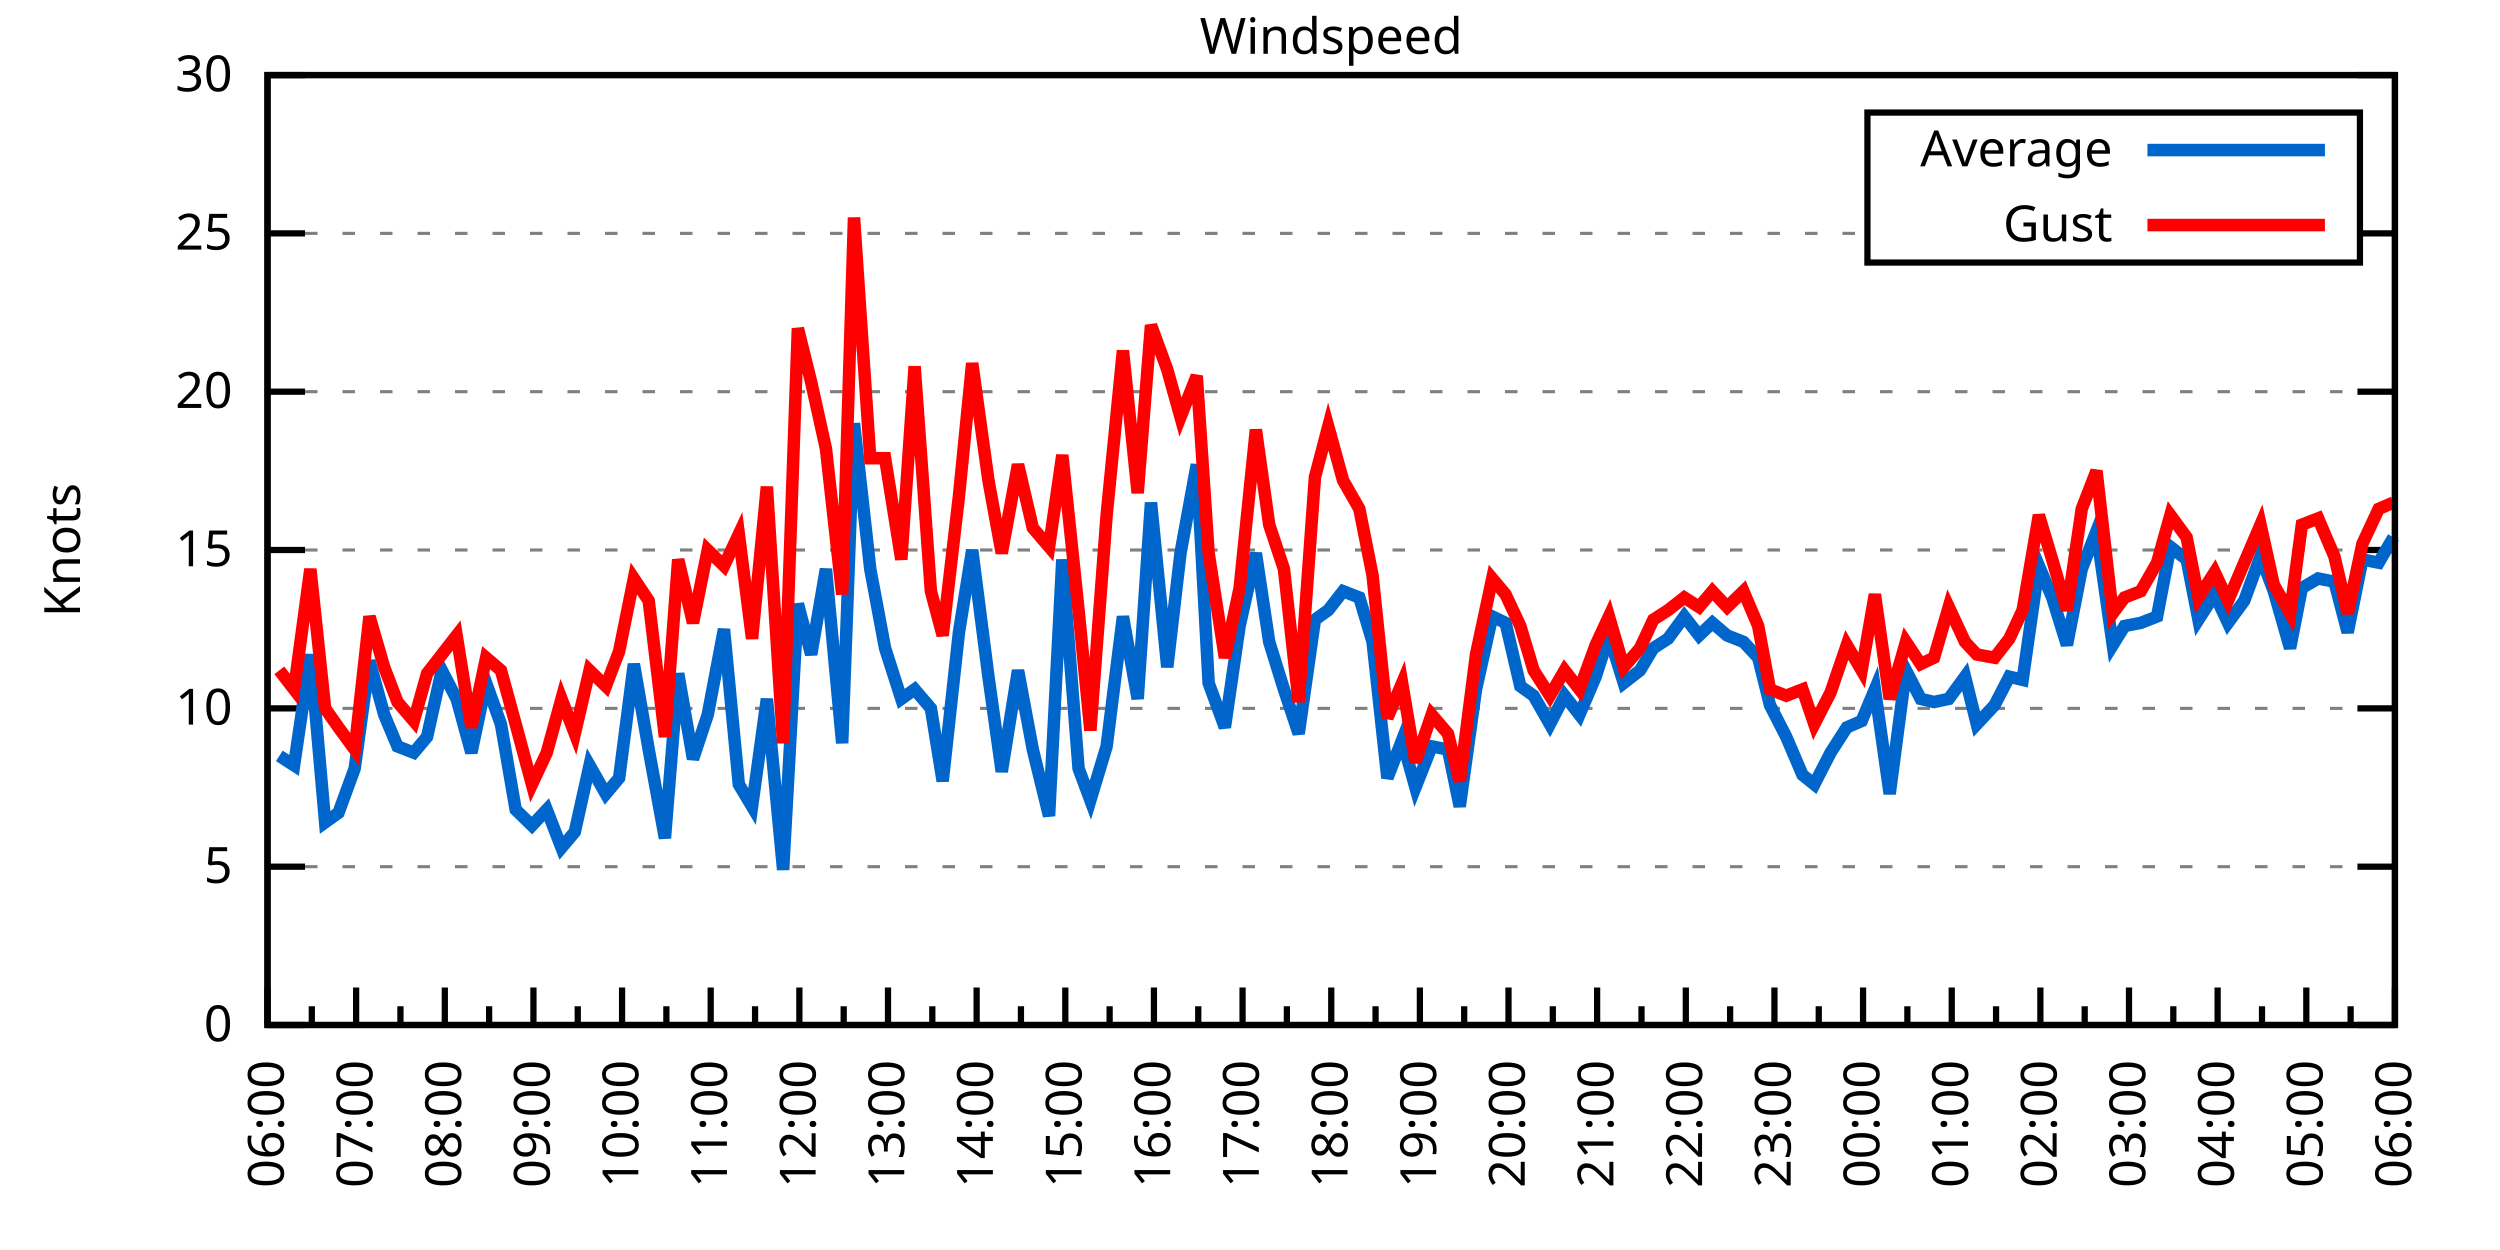
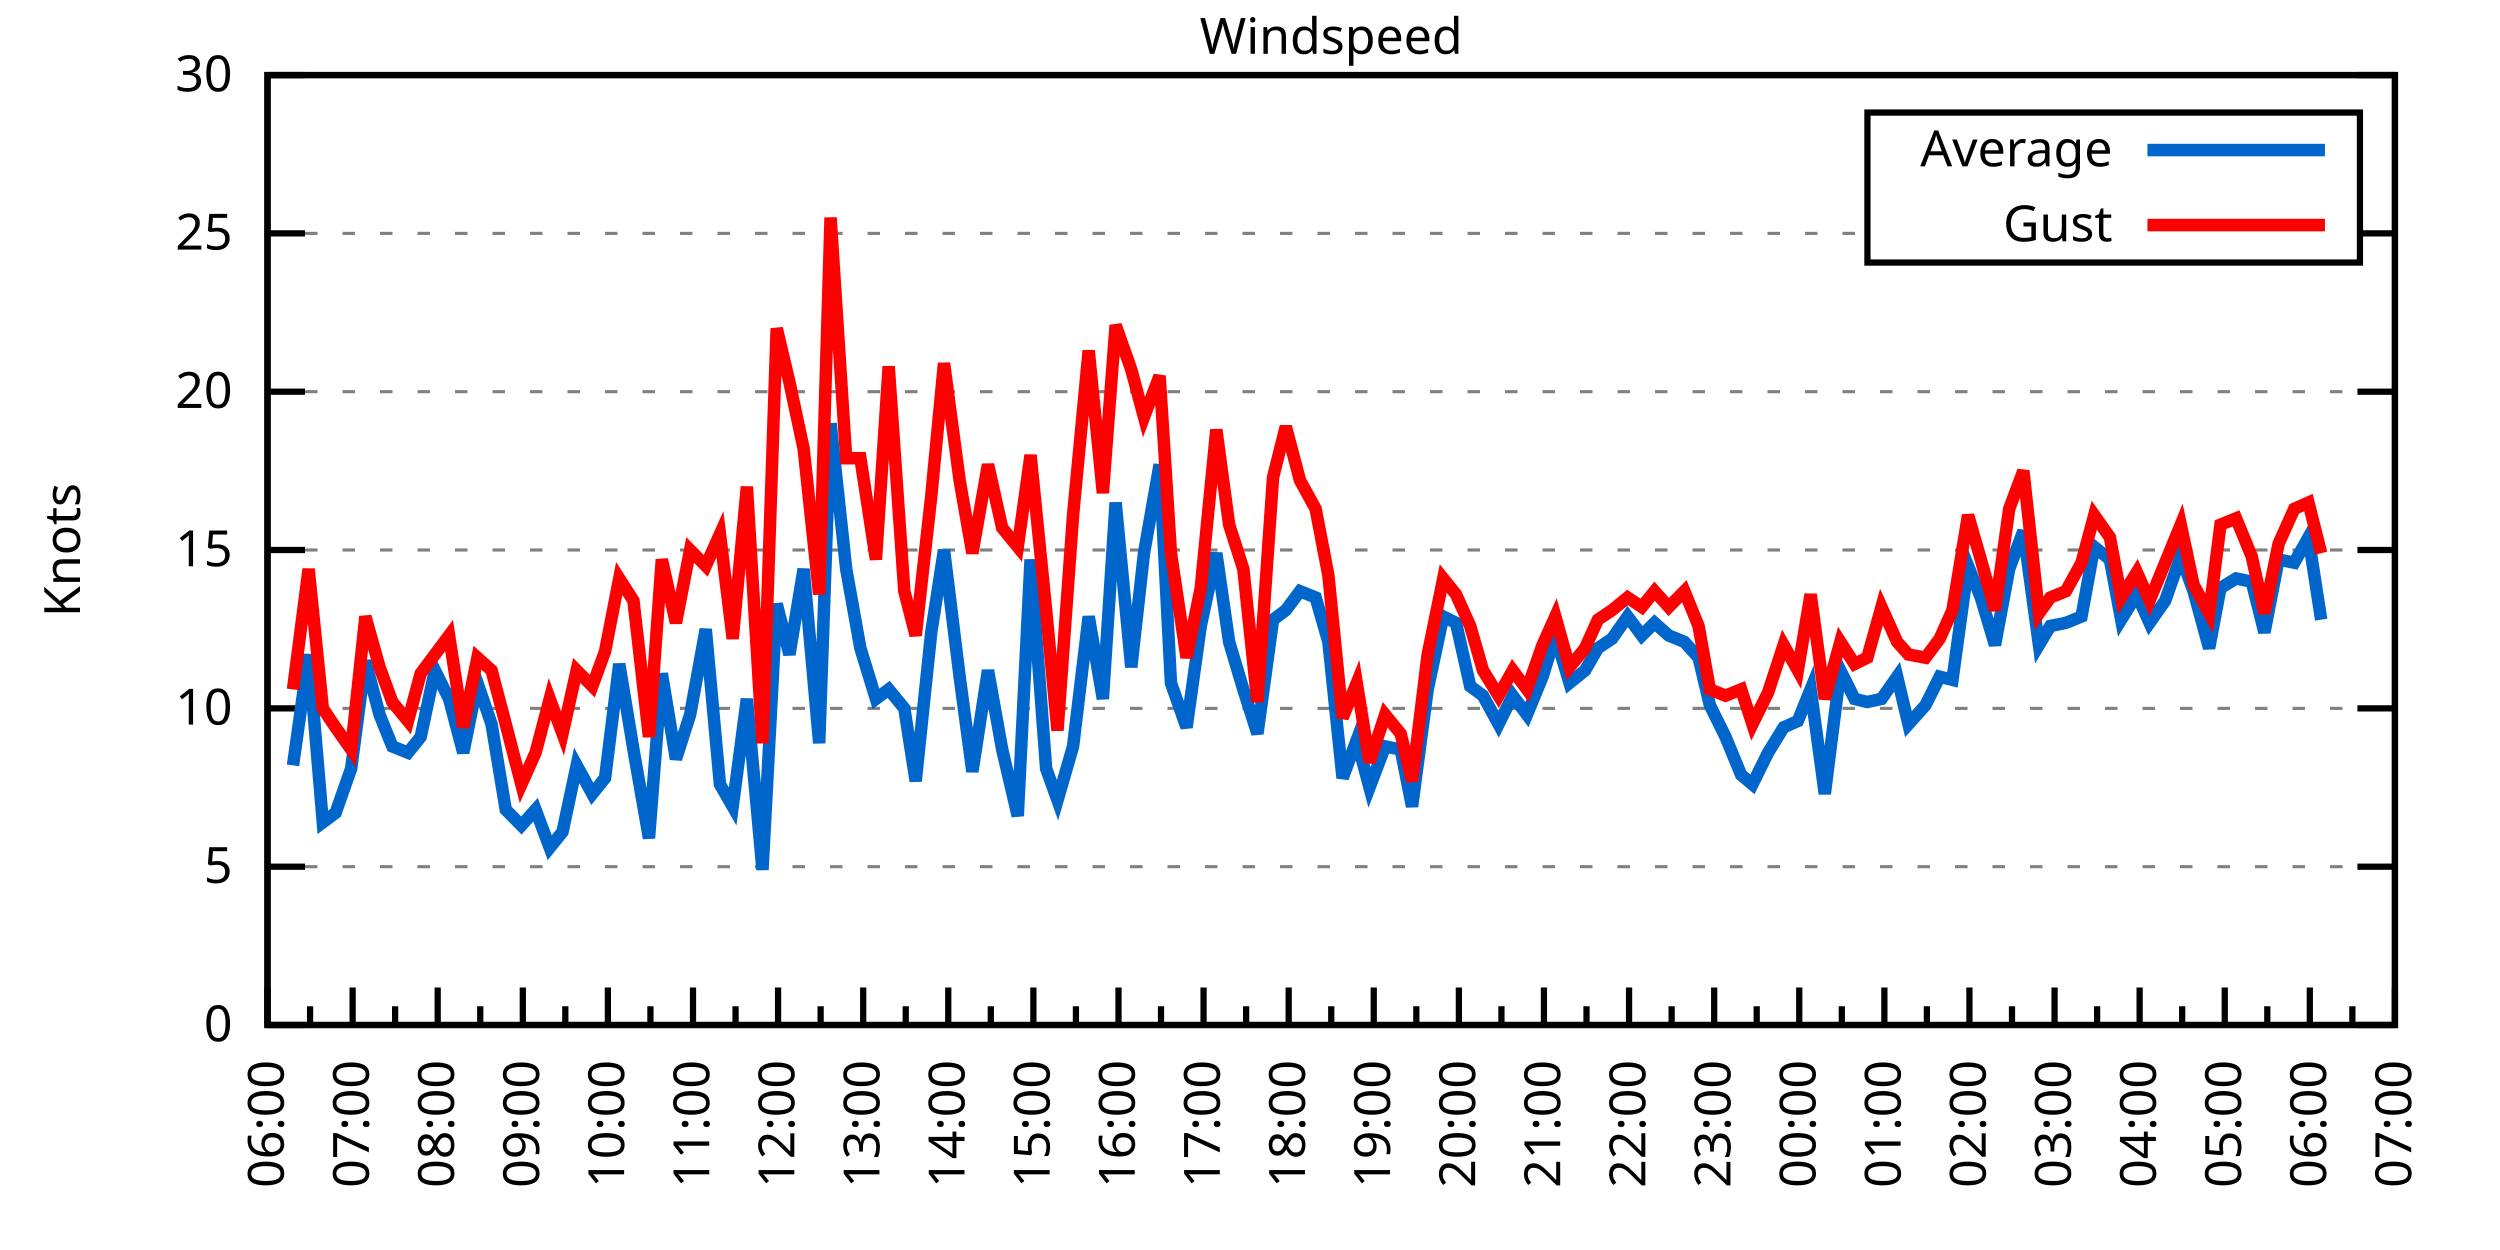
<svg xmlns="http://www.w3.org/2000/svg" xmlns:xlink="http://www.w3.org/1999/xlink" width="400" height="200" viewBox="0 0 400 200">
  <g id="gnuplot_canvas">
    <rect x="0" y="0" width="400" height="200" fill="none" />
    <defs>
      <circle id="gpDot" r="0.5" stroke-width="0.5" stroke="currentColor" />
      <path id="gpPt0" stroke-width="0.333" stroke="currentColor" d="M-1,0 h2 M0,-1 v2" />
      <path id="gpPt1" stroke-width="0.333" stroke="currentColor" d="M-1,-1 L1,1 M1,-1 L-1,1" />
      <path id="gpPt2" stroke-width="0.333" stroke="currentColor" d="M-1,0 L1,0 M0,-1 L0,1 M-1,-1 L1,1 M-1,1 L1,-1" />
      <rect id="gpPt3" stroke-width="0.333" stroke="currentColor" x="-1" y="-1" width="2" height="2" />
      <rect id="gpPt4" stroke-width="0.333" stroke="currentColor" fill="currentColor" x="-1" y="-1" width="2" height="2" />
      <circle id="gpPt5" stroke-width="0.333" stroke="currentColor" cx="0" cy="0" r="1" />
      <use xlink:href="#gpPt5" id="gpPt6" fill="currentColor" stroke="none" />
      <path id="gpPt7" stroke-width="0.333" stroke="currentColor" d="M0,-1.33 L-1.33,0.67 L1.33,0.67 z" />
      <use xlink:href="#gpPt7" id="gpPt8" fill="currentColor" stroke="none" />
      <use xlink:href="#gpPt7" id="gpPt9" stroke="currentColor" transform="rotate(180)" />
      <use xlink:href="#gpPt9" id="gpPt10" fill="currentColor" stroke="none" />
      <use xlink:href="#gpPt3" id="gpPt11" stroke="currentColor" transform="rotate(45)" />
      <use xlink:href="#gpPt11" id="gpPt12" fill="currentColor" stroke="none" />
      <path id="gpPt13" stroke-width="0.333" stroke="currentColor" d="M0,1.330 L1.265,0.411 L0.782,-1.067 L-0.782,-1.076 L-1.265,0.411 z" />
      <use xlink:href="#gpPt13" id="gpPt14" fill="currentColor" stroke="none" />
      <filter id="textbox" filterUnits="objectBoundingBox" x="0" y="0" height="1" width="1">
        <feFlood flood-color="white" flood-opacity="1" result="bgnd" />
        <feComposite in="SourceGraphic" in2="bgnd" operator="atop" />
      </filter>
      <filter id="greybox" filterUnits="objectBoundingBox" x="0" y="0" height="1" width="1">
        <feFlood flood-color="lightgrey" flood-opacity="1" result="grey" />
        <feComposite in="SourceGraphic" in2="grey" operator="atop" />
      </filter>
    </defs>
    <g fill="none" color="white" stroke="currentColor" stroke-width="1.00" stroke-linecap="butt" stroke-linejoin="miter">
</g>
    <g fill="none" color="black" stroke="currentColor" stroke-width="1.00" stroke-linecap="butt" stroke-linejoin="miter">
      <g stroke="none" shape-rendering="crispEdges">
        <polygon fill="rgb(255, 255, 255)" points="42.80,164.00 383.18,164.00 383.18,12.02 42.80,12.02 " />
      </g>
    </g>
    <g fill="none" color="black" stroke="currentColor" stroke-width="1.00" stroke-linecap="butt" stroke-linejoin="miter">
</g>
    <g fill="none" color="black" stroke="black" stroke-width="0.50" stroke-linecap="butt" stroke-linejoin="miter">
</g>
    <g fill="none" color="gray" stroke="currentColor" stroke-width="0.50" stroke-linecap="butt" stroke-linejoin="miter">
      <path stroke="gray" stroke-dasharray="2,4" class="gridline" d="M42.80,164.00 L383.19,164.00  " />
    </g>
    <g fill="none" color="gray" stroke="gray" stroke-width="1.00" stroke-linecap="butt" stroke-linejoin="miter">
</g>
    <g fill="none" color="black" stroke="currentColor" stroke-width="1.00" stroke-linecap="butt" stroke-linejoin="miter">
      <path stroke="black" d="M42.80,164.00 L48.80,164.00 M383.19,164.00 L377.19,164.00  " />
      <g transform="translate(37.20,166.60)" stroke="none" fill="black" font-family="Sans" font-size="8.00" text-anchor="end">
        <text>
          <tspan font-family="Sans"> 0</tspan>
        </text>
      </g>
    </g>
    <g fill="none" color="black" stroke="currentColor" stroke-width="1.00" stroke-linecap="butt" stroke-linejoin="miter">
</g>
    <g fill="none" color="black" stroke="black" stroke-width="0.50" stroke-linecap="butt" stroke-linejoin="miter">
</g>
    <g fill="none" color="gray" stroke="currentColor" stroke-width="0.50" stroke-linecap="butt" stroke-linejoin="miter">
      <path stroke="gray" stroke-dasharray="2,4" class="gridline" d="M42.80,138.67 L383.19,138.67  " />
    </g>
    <g fill="none" color="gray" stroke="gray" stroke-width="1.00" stroke-linecap="butt" stroke-linejoin="miter">
</g>
    <g fill="none" color="black" stroke="currentColor" stroke-width="1.00" stroke-linecap="butt" stroke-linejoin="miter">
      <path stroke="black" d="M42.80,138.67 L48.80,138.67 M383.19,138.67 L377.19,138.67  " />
      <g transform="translate(37.20,141.27)" stroke="none" fill="black" font-family="Sans" font-size="8.00" text-anchor="end">
        <text>
          <tspan font-family="Sans"> 5</tspan>
        </text>
      </g>
    </g>
    <g fill="none" color="black" stroke="currentColor" stroke-width="1.00" stroke-linecap="butt" stroke-linejoin="miter">
</g>
    <g fill="none" color="black" stroke="black" stroke-width="0.50" stroke-linecap="butt" stroke-linejoin="miter">
</g>
    <g fill="none" color="gray" stroke="currentColor" stroke-width="0.50" stroke-linecap="butt" stroke-linejoin="miter">
      <path stroke="gray" stroke-dasharray="2,4" class="gridline" d="M42.80,113.34 L383.19,113.34  " />
    </g>
    <g fill="none" color="gray" stroke="gray" stroke-width="1.00" stroke-linecap="butt" stroke-linejoin="miter">
</g>
    <g fill="none" color="black" stroke="currentColor" stroke-width="1.00" stroke-linecap="butt" stroke-linejoin="miter">
      <path stroke="black" d="M42.80,113.34 L48.80,113.34 M383.19,113.34 L377.19,113.34  " />
      <g transform="translate(37.20,115.94)" stroke="none" fill="black" font-family="Sans" font-size="8.00" text-anchor="end">
        <text>
          <tspan font-family="Sans"> 10</tspan>
        </text>
      </g>
    </g>
    <g fill="none" color="black" stroke="currentColor" stroke-width="1.00" stroke-linecap="butt" stroke-linejoin="miter">
</g>
    <g fill="none" color="black" stroke="black" stroke-width="0.50" stroke-linecap="butt" stroke-linejoin="miter">
</g>
    <g fill="none" color="gray" stroke="currentColor" stroke-width="0.50" stroke-linecap="butt" stroke-linejoin="miter">
      <path stroke="gray" stroke-dasharray="2,4" class="gridline" d="M42.80,88.00 L383.19,88.00  " />
    </g>
    <g fill="none" color="gray" stroke="gray" stroke-width="1.00" stroke-linecap="butt" stroke-linejoin="miter">
</g>
    <g fill="none" color="black" stroke="currentColor" stroke-width="1.00" stroke-linecap="butt" stroke-linejoin="miter">
      <path stroke="black" d="M42.80,88.00 L48.80,88.00 M383.19,88.00 L377.19,88.00  " />
      <g transform="translate(37.20,90.60)" stroke="none" fill="black" font-family="Sans" font-size="8.00" text-anchor="end">
        <text>
          <tspan font-family="Sans"> 15</tspan>
        </text>
      </g>
    </g>
    <g fill="none" color="black" stroke="currentColor" stroke-width="1.00" stroke-linecap="butt" stroke-linejoin="miter">
</g>
    <g fill="none" color="black" stroke="black" stroke-width="0.50" stroke-linecap="butt" stroke-linejoin="miter">
</g>
    <g fill="none" color="gray" stroke="currentColor" stroke-width="0.50" stroke-linecap="butt" stroke-linejoin="miter">
      <path stroke="gray" stroke-dasharray="2,4" class="gridline" d="M42.80,62.67 L383.19,62.67  " />
    </g>
    <g fill="none" color="gray" stroke="gray" stroke-width="1.00" stroke-linecap="butt" stroke-linejoin="miter">
</g>
    <g fill="none" color="black" stroke="currentColor" stroke-width="1.00" stroke-linecap="butt" stroke-linejoin="miter">
      <path stroke="black" d="M42.80,62.67 L48.80,62.67 M383.19,62.67 L377.19,62.67  " />
      <g transform="translate(37.20,65.27)" stroke="none" fill="black" font-family="Sans" font-size="8.00" text-anchor="end">
        <text>
          <tspan font-family="Sans"> 20</tspan>
        </text>
      </g>
    </g>
    <g fill="none" color="black" stroke="currentColor" stroke-width="1.00" stroke-linecap="butt" stroke-linejoin="miter">
</g>
    <g fill="none" color="black" stroke="black" stroke-width="0.50" stroke-linecap="butt" stroke-linejoin="miter">
</g>
    <g fill="none" color="gray" stroke="currentColor" stroke-width="0.50" stroke-linecap="butt" stroke-linejoin="miter">
      <path stroke="gray" stroke-dasharray="2,4" class="gridline" d="M42.80,37.34 L298.79,37.34 M377.59,37.34 L383.19,37.34  " />
    </g>
    <g fill="none" color="gray" stroke="gray" stroke-width="1.00" stroke-linecap="butt" stroke-linejoin="miter">
</g>
    <g fill="none" color="black" stroke="currentColor" stroke-width="1.00" stroke-linecap="butt" stroke-linejoin="miter">
      <path stroke="black" d="M42.80,37.34 L48.80,37.34 M383.19,37.34 L377.19,37.34  " />
      <g transform="translate(37.20,39.94)" stroke="none" fill="black" font-family="Sans" font-size="8.00" text-anchor="end">
        <text>
          <tspan font-family="Sans"> 25</tspan>
        </text>
      </g>
    </g>
    <g fill="none" color="black" stroke="currentColor" stroke-width="1.00" stroke-linecap="butt" stroke-linejoin="miter">
</g>
    <g fill="none" color="black" stroke="black" stroke-width="0.50" stroke-linecap="butt" stroke-linejoin="miter">
</g>
    <g fill="none" color="gray" stroke="currentColor" stroke-width="0.50" stroke-linecap="butt" stroke-linejoin="miter">
      <path stroke="gray" stroke-dasharray="2,4" class="gridline" d="M42.80,12.01 L383.19,12.01  " />
    </g>
    <g fill="none" color="gray" stroke="gray" stroke-width="1.00" stroke-linecap="butt" stroke-linejoin="miter">
</g>
    <g fill="none" color="black" stroke="currentColor" stroke-width="1.00" stroke-linecap="butt" stroke-linejoin="miter">
      <path stroke="black" d="M42.80,12.01 L48.80,12.01 M383.19,12.01 L377.19,12.01  " />
      <g transform="translate(37.20,14.61)" stroke="none" fill="black" font-family="Sans" font-size="8.00" text-anchor="end">
        <text>
          <tspan font-family="Sans"> 30</tspan>
        </text>
      </g>
    </g>
    <g fill="none" color="black" stroke="currentColor" stroke-width="1.00" stroke-linecap="butt" stroke-linejoin="miter">
      <path stroke="black" d="M42.80,164.00 L42.80,158.00  " />
      <g transform="translate(45.40,169.60) rotate(270)" stroke="none" fill="black" font-family="Sans" font-size="8.00" text-anchor="end">
        <text>
          <tspan font-family="Sans">06:00</tspan>
        </text>
      </g>
    </g>
    <g fill="none" color="black" stroke="currentColor" stroke-width="1.00" stroke-linecap="butt" stroke-linejoin="miter">
-       <path stroke="black" d="M49.89,164.00 L49.89,161.00 M56.98,164.00 L56.98,158.00  " />
-       <g transform="translate(59.58,169.60) rotate(270)" stroke="none" fill="black" font-family="Sans" font-size="8.00" text-anchor="end">
+       <path stroke="black" d="M49.61,164.00 L49.61,161.00 M56.42,164.00 L56.42,158.00  " />
+       <g transform="translate(59.02,169.60) rotate(270)" stroke="none" fill="black" font-family="Sans" font-size="8.00" text-anchor="end">
        <text>
          <tspan font-family="Sans">07:00</tspan>
        </text>
      </g>
    </g>
    <g fill="none" color="black" stroke="currentColor" stroke-width="1.00" stroke-linecap="butt" stroke-linejoin="miter">
-       <path stroke="black" d="M64.07,164.00 L64.07,161.00 M71.17,164.00 L71.17,158.00  " />
-       <g transform="translate(73.77,169.60) rotate(270)" stroke="none" fill="black" font-family="Sans" font-size="8.00" text-anchor="end">
+       <path stroke="black" d="M63.22,164.00 L63.22,161.00 M70.03,164.00 L70.03,158.00  " />
+       <g transform="translate(72.63,169.60) rotate(270)" stroke="none" fill="black" font-family="Sans" font-size="8.00" text-anchor="end">
        <text>
          <tspan font-family="Sans">08:00</tspan>
        </text>
      </g>
    </g>
    <g fill="none" color="black" stroke="currentColor" stroke-width="1.00" stroke-linecap="butt" stroke-linejoin="miter">
-       <path stroke="black" d="M78.26,164.00 L78.26,161.00 M85.35,164.00 L85.35,158.00  " />
-       <g transform="translate(87.95,169.60) rotate(270)" stroke="none" fill="black" font-family="Sans" font-size="8.00" text-anchor="end">
+       <path stroke="black" d="M76.84,164.00 L76.84,161.00 M83.65,164.00 L83.65,158.00  " />
+       <g transform="translate(86.25,169.60) rotate(270)" stroke="none" fill="black" font-family="Sans" font-size="8.00" text-anchor="end">
        <text>
          <tspan font-family="Sans">09:00</tspan>
        </text>
      </g>
    </g>
    <g fill="none" color="black" stroke="currentColor" stroke-width="1.00" stroke-linecap="butt" stroke-linejoin="miter">
-       <path stroke="black" d="M92.44,164.00 L92.44,161.00 M99.53,164.00 L99.53,158.00  " />
-       <g transform="translate(102.13,169.60) rotate(270)" stroke="none" fill="black" font-family="Sans" font-size="8.00" text-anchor="end">
+       <path stroke="black" d="M90.45,164.00 L90.45,161.00 M97.26,164.00 L97.26,158.00  " />
+       <g transform="translate(99.86,169.60) rotate(270)" stroke="none" fill="black" font-family="Sans" font-size="8.00" text-anchor="end">
        <text>
          <tspan font-family="Sans">10:00</tspan>
        </text>
      </g>
    </g>
    <g fill="none" color="black" stroke="currentColor" stroke-width="1.00" stroke-linecap="butt" stroke-linejoin="miter">
-       <path stroke="black" d="M106.62,164.00 L106.62,161.00 M113.71,164.00 L113.71,158.00  " />
-       <g transform="translate(116.31,169.60) rotate(270)" stroke="none" fill="black" font-family="Sans" font-size="8.00" text-anchor="end">
+       <path stroke="black" d="M104.07,164.00 L104.07,161.00 M110.88,164.00 L110.88,158.00  " />
+       <g transform="translate(113.48,169.60) rotate(270)" stroke="none" fill="black" font-family="Sans" font-size="8.00" text-anchor="end">
        <text>
          <tspan font-family="Sans">11:00</tspan>
        </text>
      </g>
    </g>
    <g fill="none" color="black" stroke="currentColor" stroke-width="1.00" stroke-linecap="butt" stroke-linejoin="miter">
-       <path stroke="black" d="M120.81,164.00 L120.81,161.00 M127.90,164.00 L127.90,158.00  " />
-       <g transform="translate(130.50,169.60) rotate(270)" stroke="none" fill="black" font-family="Sans" font-size="8.00" text-anchor="end">
+       <path stroke="black" d="M117.69,164.00 L117.69,161.00 M124.49,164.00 L124.49,158.00  " />
+       <g transform="translate(127.09,169.60) rotate(270)" stroke="none" fill="black" font-family="Sans" font-size="8.00" text-anchor="end">
        <text>
          <tspan font-family="Sans">12:00</tspan>
        </text>
      </g>
    </g>
    <g fill="none" color="black" stroke="currentColor" stroke-width="1.00" stroke-linecap="butt" stroke-linejoin="miter">
-       <path stroke="black" d="M134.99,164.00 L134.99,161.00 M142.08,164.00 L142.08,158.00  " />
-       <g transform="translate(144.68,169.60) rotate(270)" stroke="none" fill="black" font-family="Sans" font-size="8.00" text-anchor="end">
+       <path stroke="black" d="M131.30,164.00 L131.30,161.00 M138.11,164.00 L138.11,158.00  " />
+       <g transform="translate(140.71,169.60) rotate(270)" stroke="none" fill="black" font-family="Sans" font-size="8.00" text-anchor="end">
        <text>
          <tspan font-family="Sans">13:00</tspan>
        </text>
      </g>
    </g>
    <g fill="none" color="black" stroke="currentColor" stroke-width="1.00" stroke-linecap="butt" stroke-linejoin="miter">
-       <path stroke="black" d="M149.17,164.00 L149.17,161.00 M156.26,164.00 L156.26,158.00  " />
-       <g transform="translate(158.86,169.60) rotate(270)" stroke="none" fill="black" font-family="Sans" font-size="8.00" text-anchor="end">
+       <path stroke="black" d="M144.92,164.00 L144.92,161.00 M151.72,164.00 L151.72,158.00  " />
+       <g transform="translate(154.32,169.60) rotate(270)" stroke="none" fill="black" font-family="Sans" font-size="8.00" text-anchor="end">
        <text>
          <tspan font-family="Sans">14:00</tspan>
        </text>
      </g>
    </g>
    <g fill="none" color="black" stroke="currentColor" stroke-width="1.00" stroke-linecap="butt" stroke-linejoin="miter">
-       <path stroke="black" d="M163.35,164.00 L163.35,161.00 M170.45,164.00 L170.45,158.00  " />
-       <g transform="translate(173.05,169.60) rotate(270)" stroke="none" fill="black" font-family="Sans" font-size="8.00" text-anchor="end">
+       <path stroke="black" d="M158.53,164.00 L158.53,161.00 M165.34,164.00 L165.34,158.00  " />
+       <g transform="translate(167.94,169.60) rotate(270)" stroke="none" fill="black" font-family="Sans" font-size="8.00" text-anchor="end">
        <text>
          <tspan font-family="Sans">15:00</tspan>
        </text>
      </g>
    </g>
    <g fill="none" color="black" stroke="currentColor" stroke-width="1.00" stroke-linecap="butt" stroke-linejoin="miter">
-       <path stroke="black" d="M177.54,164.00 L177.54,161.00 M184.63,164.00 L184.63,158.00  " />
-       <g transform="translate(187.23,169.60) rotate(270)" stroke="none" fill="black" font-family="Sans" font-size="8.00" text-anchor="end">
+       <path stroke="black" d="M172.15,164.00 L172.15,161.00 M178.96,164.00 L178.96,158.00  " />
+       <g transform="translate(181.56,169.60) rotate(270)" stroke="none" fill="black" font-family="Sans" font-size="8.00" text-anchor="end">
        <text>
          <tspan font-family="Sans">16:00</tspan>
        </text>
      </g>
    </g>
    <g fill="none" color="black" stroke="currentColor" stroke-width="1.00" stroke-linecap="butt" stroke-linejoin="miter">
-       <path stroke="black" d="M191.72,164.00 L191.72,161.00 M198.81,164.00 L198.81,158.00  " />
-       <g transform="translate(201.41,169.60) rotate(270)" stroke="none" fill="black" font-family="Sans" font-size="8.00" text-anchor="end">
+       <path stroke="black" d="M185.76,164.00 L185.76,161.00 M192.57,164.00 L192.57,158.00  " />
+       <g transform="translate(195.17,169.60) rotate(270)" stroke="none" fill="black" font-family="Sans" font-size="8.00" text-anchor="end">
        <text>
          <tspan font-family="Sans">17:00</tspan>
        </text>
      </g>
    </g>
    <g fill="none" color="black" stroke="currentColor" stroke-width="1.00" stroke-linecap="butt" stroke-linejoin="miter">
-       <path stroke="black" d="M205.90,164.00 L205.90,161.00 M213.00,164.00 L213.00,158.00  " />
-       <g transform="translate(215.60,169.60) rotate(270)" stroke="none" fill="black" font-family="Sans" font-size="8.00" text-anchor="end">
+       <path stroke="black" d="M199.38,164.00 L199.38,161.00 M206.19,164.00 L206.19,158.00  " />
+       <g transform="translate(208.79,169.60) rotate(270)" stroke="none" fill="black" font-family="Sans" font-size="8.00" text-anchor="end">
        <text>
          <tspan font-family="Sans">18:00</tspan>
        </text>
      </g>
    </g>
    <g fill="none" color="black" stroke="currentColor" stroke-width="1.00" stroke-linecap="butt" stroke-linejoin="miter">
-       <path stroke="black" d="M220.09,164.00 L220.09,161.00 M227.18,164.00 L227.18,158.00  " />
-       <g transform="translate(229.78,169.60) rotate(270)" stroke="none" fill="black" font-family="Sans" font-size="8.00" text-anchor="end">
+       <path stroke="black" d="M213.00,164.00 L213.00,161.00 M219.80,164.00 L219.80,158.00  " />
+       <g transform="translate(222.40,169.60) rotate(270)" stroke="none" fill="black" font-family="Sans" font-size="8.00" text-anchor="end">
        <text>
          <tspan font-family="Sans">19:00</tspan>
        </text>
      </g>
    </g>
    <g fill="none" color="black" stroke="currentColor" stroke-width="1.00" stroke-linecap="butt" stroke-linejoin="miter">
-       <path stroke="black" d="M234.27,164.00 L234.27,161.00 M241.36,164.00 L241.36,158.00  " />
-       <g transform="translate(243.96,169.60) rotate(270)" stroke="none" fill="black" font-family="Sans" font-size="8.00" text-anchor="end">
+       <path stroke="black" d="M226.61,164.00 L226.61,161.00 M233.42,164.00 L233.42,158.00  " />
+       <g transform="translate(236.02,169.60) rotate(270)" stroke="none" fill="black" font-family="Sans" font-size="8.00" text-anchor="end">
        <text>
          <tspan font-family="Sans">20:00</tspan>
        </text>
      </g>
    </g>
    <g fill="none" color="black" stroke="currentColor" stroke-width="1.00" stroke-linecap="butt" stroke-linejoin="miter">
-       <path stroke="black" d="M248.45,164.00 L248.45,161.00 M255.54,164.00 L255.54,158.00  " />
-       <g transform="translate(258.14,169.60) rotate(270)" stroke="none" fill="black" font-family="Sans" font-size="8.00" text-anchor="end">
+       <path stroke="black" d="M240.23,164.00 L240.23,161.00 M247.03,164.00 L247.03,158.00  " />
+       <g transform="translate(249.63,169.60) rotate(270)" stroke="none" fill="black" font-family="Sans" font-size="8.00" text-anchor="end">
        <text>
          <tspan font-family="Sans">21:00</tspan>
        </text>
      </g>
    </g>
    <g fill="none" color="black" stroke="currentColor" stroke-width="1.00" stroke-linecap="butt" stroke-linejoin="miter">
-       <path stroke="black" d="M262.64,164.00 L262.64,161.00 M269.73,164.00 L269.73,158.00  " />
-       <g transform="translate(272.33,169.60) rotate(270)" stroke="none" fill="black" font-family="Sans" font-size="8.00" text-anchor="end">
+       <path stroke="black" d="M253.84,164.00 L253.84,161.00 M260.65,164.00 L260.65,158.00  " />
+       <g transform="translate(263.25,169.60) rotate(270)" stroke="none" fill="black" font-family="Sans" font-size="8.00" text-anchor="end">
        <text>
          <tspan font-family="Sans">22:00</tspan>
        </text>
      </g>
    </g>
    <g fill="none" color="black" stroke="currentColor" stroke-width="1.00" stroke-linecap="butt" stroke-linejoin="miter">
-       <path stroke="black" d="M276.82,164.00 L276.82,161.00 M283.91,164.00 L283.91,158.00  " />
-       <g transform="translate(286.51,169.60) rotate(270)" stroke="none" fill="black" font-family="Sans" font-size="8.00" text-anchor="end">
+       <path stroke="black" d="M267.46,164.00 L267.46,161.00 M274.27,164.00 L274.27,158.00  " />
+       <g transform="translate(276.87,169.60) rotate(270)" stroke="none" fill="black" font-family="Sans" font-size="8.00" text-anchor="end">
        <text>
          <tspan font-family="Sans">23:00</tspan>
        </text>
      </g>
    </g>
    <g fill="none" color="black" stroke="currentColor" stroke-width="1.00" stroke-linecap="butt" stroke-linejoin="miter">
-       <path stroke="black" d="M291.00,164.00 L291.00,161.00 M298.09,164.00 L298.09,158.00  " />
-       <g transform="translate(300.69,169.60) rotate(270)" stroke="none" fill="black" font-family="Sans" font-size="8.00" text-anchor="end">
+       <path stroke="black" d="M281.07,164.00 L281.07,161.00 M287.88,164.00 L287.88,158.00  " />
+       <g transform="translate(290.48,169.60) rotate(270)" stroke="none" fill="black" font-family="Sans" font-size="8.00" text-anchor="end">
        <text>
          <tspan font-family="Sans">00:00</tspan>
        </text>
      </g>
    </g>
    <g fill="none" color="black" stroke="currentColor" stroke-width="1.00" stroke-linecap="butt" stroke-linejoin="miter">
-       <path stroke="black" d="M305.18,164.00 L305.18,161.00 M312.28,164.00 L312.28,158.00  " />
-       <g transform="translate(314.88,169.60) rotate(270)" stroke="none" fill="black" font-family="Sans" font-size="8.00" text-anchor="end">
+       <path stroke="black" d="M294.69,164.00 L294.69,161.00 M301.50,164.00 L301.50,158.00  " />
+       <g transform="translate(304.10,169.60) rotate(270)" stroke="none" fill="black" font-family="Sans" font-size="8.00" text-anchor="end">
        <text>
          <tspan font-family="Sans">01:00</tspan>
        </text>
      </g>
    </g>
    <g fill="none" color="black" stroke="currentColor" stroke-width="1.00" stroke-linecap="butt" stroke-linejoin="miter">
-       <path stroke="black" d="M319.37,164.00 L319.37,161.00 M326.46,164.00 L326.46,158.00  " />
-       <g transform="translate(329.06,169.60) rotate(270)" stroke="none" fill="black" font-family="Sans" font-size="8.00" text-anchor="end">
+       <path stroke="black" d="M308.30,164.00 L308.30,161.00 M315.11,164.00 L315.11,158.00  " />
+       <g transform="translate(317.71,169.60) rotate(270)" stroke="none" fill="black" font-family="Sans" font-size="8.00" text-anchor="end">
        <text>
          <tspan font-family="Sans">02:00</tspan>
        </text>
      </g>
    </g>
    <g fill="none" color="black" stroke="currentColor" stroke-width="1.00" stroke-linecap="butt" stroke-linejoin="miter">
-       <path stroke="black" d="M333.55,164.00 L333.55,161.00 M340.64,164.00 L340.64,158.00  " />
-       <g transform="translate(343.24,169.60) rotate(270)" stroke="none" fill="black" font-family="Sans" font-size="8.00" text-anchor="end">
+       <path stroke="black" d="M321.92,164.00 L321.92,161.00 M328.73,164.00 L328.73,158.00  " />
+       <g transform="translate(331.33,169.60) rotate(270)" stroke="none" fill="black" font-family="Sans" font-size="8.00" text-anchor="end">
        <text>
          <tspan font-family="Sans">03:00</tspan>
        </text>
      </g>
    </g>
    <g fill="none" color="black" stroke="currentColor" stroke-width="1.00" stroke-linecap="butt" stroke-linejoin="miter">
-       <path stroke="black" d="M347.73,164.00 L347.73,161.00 M354.82,164.00 L354.82,158.00  " />
-       <g transform="translate(357.42,169.60) rotate(270)" stroke="none" fill="black" font-family="Sans" font-size="8.00" text-anchor="end">
+       <path stroke="black" d="M335.54,164.00 L335.54,161.00 M342.34,164.00 L342.34,158.00  " />
+       <g transform="translate(344.94,169.60) rotate(270)" stroke="none" fill="black" font-family="Sans" font-size="8.00" text-anchor="end">
        <text>
          <tspan font-family="Sans">04:00</tspan>
        </text>
      </g>
    </g>
    <g fill="none" color="black" stroke="currentColor" stroke-width="1.00" stroke-linecap="butt" stroke-linejoin="miter">
-       <path stroke="black" d="M361.92,164.00 L361.92,161.00 M369.01,164.00 L369.01,158.00  " />
-       <g transform="translate(371.61,169.60) rotate(270)" stroke="none" fill="black" font-family="Sans" font-size="8.00" text-anchor="end">
+       <path stroke="black" d="M349.15,164.00 L349.15,161.00 M355.96,164.00 L355.96,158.00  " />
+       <g transform="translate(358.56,169.60) rotate(270)" stroke="none" fill="black" font-family="Sans" font-size="8.00" text-anchor="end">
        <text>
          <tspan font-family="Sans">05:00</tspan>
        </text>
      </g>
    </g>
    <g fill="none" color="black" stroke="currentColor" stroke-width="1.00" stroke-linecap="butt" stroke-linejoin="miter">
-       <path stroke="black" d="M376.10,164.00 L376.10,161.00 M383.19,164.00 L383.19,158.00  " />
+       <path stroke="black" d="M362.77,164.00 L362.77,161.00 M369.57,164.00 L369.57,158.00  " />
+       <g transform="translate(372.17,169.60) rotate(270)" stroke="none" fill="black" font-family="Sans" font-size="8.00" text-anchor="end">
+         <text>
+           <tspan font-family="Sans">06:00</tspan>
+         </text>
+       </g>
+     </g>
+     <g fill="none" color="black" stroke="currentColor" stroke-width="1.00" stroke-linecap="butt" stroke-linejoin="miter">
+       <path stroke="black" d="M376.38,164.00 L376.38,161.00 M383.19,164.00 L383.19,158.00  " />
      <g transform="translate(385.79,169.60) rotate(270)" stroke="none" fill="black" font-family="Sans" font-size="8.00" text-anchor="end">
        <text>
-           <tspan font-family="Sans">06:00</tspan>
+           <tspan font-family="Sans">07:00</tspan>
        </text>
      </g>
    </g>
    <g fill="none" color="black" stroke="currentColor" stroke-width="1.00" stroke-linecap="butt" stroke-linejoin="miter">
</g>
    <g fill="none" color="black" stroke="currentColor" stroke-width="1.00" stroke-linecap="butt" stroke-linejoin="miter">
      <path stroke="black" d="M42.80,12.01 L42.80,164.00 L383.19,164.00 L383.19,12.01 L42.80,12.01 Z  " />
    </g>
    <g fill="none" color="black" stroke="currentColor" stroke-width="1.00" stroke-linecap="butt" stroke-linejoin="miter">
      <g transform="translate(12.80,88.01) rotate(270)" stroke="none" fill="black" font-family="Sans" font-size="8.00" text-anchor="middle">
        <text>
          <tspan font-family="Sans">Knots</tspan>
        </text>
      </g>
    </g>
    <g fill="none" color="black" stroke="currentColor" stroke-width="1.00" stroke-linecap="butt" stroke-linejoin="miter">
</g>
    <g fill="none" color="black" stroke="currentColor" stroke-width="1.00" stroke-linecap="butt" stroke-linejoin="miter">
      <path stroke="black" d="M298.79,42.01 L298.79,18.01 L377.59,18.01 L377.59,42.01 L298.79,42.01 Z  " />
    </g>
    <g id="Windspeed_plot_1">
      <g fill="none" color="white" stroke="black" stroke-width="2.00" stroke-linecap="butt" stroke-linejoin="miter">
</g>
      <g fill="none" color="black" stroke="currentColor" stroke-width="2.00" stroke-linecap="butt" stroke-linejoin="miter">
        <g transform="translate(337.99,26.61)" stroke="none" fill="black" font-family="Sans" font-size="8.00" text-anchor="end">
          <text>
            <tspan font-family="Sans">Average</tspan>
          </text>
        </g>
      </g>
      <g fill="none" color="black" stroke="currentColor" stroke-width="2.00" stroke-linecap="butt" stroke-linejoin="miter">
-         <path stroke="rgb(  0, 102, 204)" d="M343.59,24.01 L371.99,24.01 M44.69,120.94 L47.05,122.46 L49.66,104.72 L52.02,131.58 L54.15,130.06 L56.75,122.96   L59.11,105.74 L61.47,114.35 L63.60,119.42 L66.20,120.43 L68.33,117.90 L70.69,107.26 L73.06,111.82 L75.42,120.43   L77.78,109.28 L80.15,115.87 L82.51,129.55 L85.11,132.08 L87.48,129.55 L89.84,135.63 L91.97,133.10 L94.33,122.46   L96.93,127.02 L99.06,124.48 L101.42,106.24 L103.79,119.92 L106.39,134.11 L108.51,107.76 L110.88,121.44 L113.24,114.35   L115.84,100.67 L118.21,125.50 L120.33,129.04 L122.70,111.82 L125.30,139.17 L127.66,96.62 L129.79,104.72 L132.15,91.04   L134.75,118.91 L136.64,67.74 L139.24,91.04 L141.61,103.71 L144.21,111.82 L146.34,110.30 L148.94,113.34 L150.83,124.99   L153.43,101.18 L155.55,88.00 L158.15,108.27 L160.28,123.47 L162.88,107.26 L165.25,119.92 L167.85,130.56 L169.97,89.52   L172.57,122.96 L174.46,128.03 L177.06,119.42 L179.67,98.64 L182.03,111.82 L184.16,80.41 L186.76,106.75 L188.88,88.51   L191.48,74.33 L193.38,109.28 L195.98,116.38 L198.34,100.16 L200.94,88.51 L203.07,102.70 L205.43,110.30 L207.79,117.39   L210.39,99.15 L212.52,97.63 L214.89,94.59 L217.49,95.60 L219.61,102.70 L221.98,124.48 L224.34,118.40 L226.47,126.00   L229.07,119.42 L231.67,119.92 L233.56,129.04 L236.16,110.30 L238.76,98.64 L240.89,99.66 L243.25,109.79 L245.38,111.31   L247.98,115.87 L250.34,111.31 L252.71,114.35 L255.31,108.27 L257.43,101.68 L259.80,109.28 L262.40,107.26 L264.53,103.71   L266.89,102.19 L269.49,98.64 L271.85,101.68 L273.98,99.66 L276.35,101.68 L278.95,102.70 L281.31,105.23 L283.20,112.83   L285.80,117.90 L288.40,123.98 L290.29,125.50 L292.89,120.43 L295.49,116.38 L297.86,115.36 L299.98,110.30 L302.35,127.02   L304.95,107.26 L307.31,111.82 L309.44,112.32 L311.80,111.82 L314.40,108.27 L316.29,115.87 L319.13,112.83 L321.49,108.27   L323.62,108.78 L326.22,90.54 L328.35,95.60 L330.71,103.20 L333.08,91.04 L335.44,84.97 L338.04,103.20 L339.93,100.16   L342.53,99.66 L345.13,98.64 L347.26,87.50 L349.86,89.52 L351.75,99.15 L354.35,95.10 L356.48,99.66 L359.08,96.11   L361.68,89.02 L363.81,94.59 L366.41,103.71 L368.30,94.08 L370.90,92.56 L373.50,93.07 L375.63,101.18 L377.99,89.52   L380.59,90.03 L382.95,85.98  " />
+         <path stroke="rgb(  0, 102, 204)" d="M343.59,24.01 L371.99,24.01 M46.88,122.46 L49.38,104.72 L51.65,131.58 L53.69,130.06 L56.19,122.96 L58.46,105.74   L60.73,114.35 L62.77,119.42 L65.27,120.43 L67.31,117.90 L69.58,107.26 L71.85,111.82 L74.12,120.43 L76.39,109.28   L78.65,115.87 L80.92,129.55 L83.42,132.08 L85.69,129.55 L87.96,135.63 L90.00,133.10 L92.27,122.46 L94.77,127.02   L96.81,124.48 L99.08,106.24 L101.35,119.92 L103.84,134.11 L105.89,107.76 L108.15,121.44 L110.42,114.35 L112.92,100.67   L115.19,125.50 L117.23,129.04 L119.50,111.82 L122.00,139.17 L124.27,96.62 L126.31,104.72 L128.58,91.04 L131.07,118.91   L132.89,67.74 L135.39,91.04 L137.66,103.71 L140.15,111.82 L142.19,110.30 L144.69,113.34 L146.51,124.99 L149.00,101.18   L151.04,88.00 L153.54,108.27 L155.58,123.47 L158.08,107.26 L160.35,119.92 L162.84,130.56 L164.89,89.52 L167.38,122.96   L169.20,128.03 L171.69,119.42 L174.19,98.64 L176.46,111.82 L178.50,80.41 L181.00,106.75 L183.04,88.51 L185.54,74.33   L187.35,109.28 L189.85,116.38 L192.12,100.16 L194.61,88.51 L196.66,102.70 L198.93,110.30 L201.19,117.39 L203.69,99.15   L205.73,97.63 L208.00,94.59 L210.50,95.60 L212.54,102.70 L214.81,124.48 L217.08,118.40 L219.12,126.00 L221.62,119.42   L224.11,119.92 L225.93,129.04 L228.43,110.30 L230.92,98.64 L232.96,99.66 L235.23,109.79 L237.28,111.31 L239.77,115.87   L242.04,111.31 L244.31,114.35 L246.81,108.27 L248.85,101.68 L251.12,109.28 L253.61,107.26 L255.66,103.71 L257.93,102.19   L260.42,98.64 L262.69,101.68 L264.73,99.66 L267.00,101.68 L269.50,102.70 L271.77,105.23 L273.58,112.83 L276.08,117.90   L278.58,123.98 L280.39,125.50 L282.89,120.43 L285.38,116.38 L287.65,115.36 L289.70,110.30 L291.97,127.02 L294.46,107.26   L296.73,111.82 L298.77,112.32 L301.04,111.82 L303.54,108.27 L305.35,115.87 L308.08,112.83 L310.35,108.27 L312.39,108.78   L314.89,90.54 L316.93,95.60 L319.20,103.20 L321.47,91.04 L323.74,84.97 L326.23,103.20 L328.05,100.16 L330.54,99.66   L333.04,98.64 L335.08,87.50 L337.58,89.52 L339.39,99.15 L341.89,95.10 L343.93,99.66 L346.43,96.11 L348.92,89.02   L350.97,94.59 L353.46,103.71 L355.28,94.08 L357.77,92.56 L360.27,93.07 L362.31,101.18 L364.58,89.52 L367.08,90.03   L369.35,85.98 L371.39,99.15  " />
      </g>
    </g>
    <g id="Windspeed_plot_2">
      <g fill="none" color="black" stroke="currentColor" stroke-width="2.00" stroke-linecap="butt" stroke-linejoin="miter">
        <g transform="translate(337.99,38.61)" stroke="none" fill="black" font-family="Sans" font-size="8.00" text-anchor="end">
          <text>
            <tspan font-family="Sans">Gust</tspan>
          </text>
        </g>
      </g>
      <g fill="none" color="black" stroke="currentColor" stroke-width="2.00" stroke-linecap="butt" stroke-linejoin="miter">
-         <path stroke="rgb(255,   0,   0)" d="M343.59,36.01 L371.99,36.01 M44.69,107.26 L47.05,110.30 L49.66,91.04 L52.02,113.34 L54.15,116.38 L56.75,119.92   L59.11,98.64 L61.47,106.75 L63.60,112.32 L66.20,115.36 L68.33,107.76 L70.69,104.72 L73.06,101.68 L75.42,116.38   L77.78,105.23 L80.15,107.26 L82.51,115.87 L85.11,125.50 L87.48,120.43 L89.84,111.82 L91.97,117.39 L94.33,107.26   L96.93,109.79 L99.06,104.22 L101.42,92.56 L103.79,96.11 L106.39,117.90 L108.51,89.52 L110.88,99.66 L113.24,88.00   L115.84,90.54 L118.21,85.47 L120.33,102.19 L122.70,77.87 L125.30,118.91 L127.66,52.54 L129.79,61.15 L132.15,71.79   L134.75,95.10 L136.64,34.81 L139.24,73.31 L141.61,73.31 L144.21,89.52 L146.34,58.62 L148.94,94.59 L150.83,101.68   L153.43,79.39 L155.55,58.11 L158.15,76.86 L160.28,88.51 L162.88,74.33 L165.25,84.46 L167.85,87.50 L169.97,72.81   L172.57,97.63 L174.46,116.88 L177.06,82.43 L179.67,56.09 L182.03,78.89 L184.16,52.03 L186.76,59.13 L188.88,66.73   L191.48,60.14 L193.38,88.51 L195.98,105.23 L198.34,94.08 L200.94,68.75 L203.07,83.95 L205.43,91.04 L207.79,112.32   L210.39,76.35 L212.52,68.25 L214.89,76.86 L217.49,81.42 L219.61,92.06 L221.98,114.86 L224.34,109.28 L226.47,121.95   L229.07,114.35 L231.67,117.39 L233.56,124.99 L236.16,104.72 L238.76,92.56 L240.89,95.10 L243.25,100.16 L245.38,107.26   L247.98,111.31 L250.34,107.26 L252.71,110.30 L255.31,103.20 L257.43,98.64 L259.80,106.75 L262.40,103.71 L264.53,99.15   L266.89,97.63 L269.49,95.60 L271.85,97.12 L273.98,94.59 L276.35,97.12 L278.95,94.59 L281.31,100.16 L283.20,110.30   L285.80,111.31 L288.40,110.30 L290.29,115.87 L292.89,110.80 L295.49,103.20 L297.86,107.26 L299.98,95.10 L302.35,111.82   L304.95,102.70 L307.31,106.24 L309.44,105.23 L311.80,97.12 L314.40,102.70 L316.29,104.72 L319.13,105.23 L321.49,102.19   L323.62,97.63 L326.22,82.43 L328.35,89.52 L330.71,97.63 L333.08,81.42 L335.44,75.34 L338.04,98.14 L339.93,95.60   L342.53,94.59 L345.13,90.03 L347.26,82.43 L349.86,85.98 L351.75,95.60 L354.35,91.55 L356.48,96.11 L359.08,90.03   L361.68,83.95 L363.81,93.58 L366.41,98.14 L368.30,83.95 L370.90,82.94 L373.50,89.02 L375.63,98.14 L377.99,86.99   L380.59,81.42 L382.95,80.41  " />
+         <path stroke="rgb(255,   0,   0)" d="M343.59,36.01 L371.99,36.01 M46.88,110.30 L49.38,91.04 L51.65,113.34 L53.69,116.38 L56.19,119.92 L58.46,98.64   L60.73,106.75 L62.77,112.32 L65.27,115.36 L67.31,107.76 L69.58,104.72 L71.85,101.68 L74.12,116.38 L76.39,105.23   L78.65,107.26 L80.92,115.87 L83.42,125.50 L85.69,120.43 L87.96,111.82 L90.00,117.39 L92.27,107.26 L94.77,109.79   L96.81,104.22 L99.08,92.56 L101.35,96.11 L103.84,117.90 L105.89,89.52 L108.15,99.66 L110.42,88.00 L112.92,90.54   L115.19,85.47 L117.23,102.19 L119.50,77.87 L122.00,118.91 L124.27,52.54 L126.31,61.15 L128.58,71.79 L131.07,95.10   L132.89,34.81 L135.39,73.31 L137.66,73.31 L140.15,89.52 L142.19,58.62 L144.69,94.59 L146.51,101.68 L149.00,79.39   L151.04,58.11 L153.54,76.86 L155.58,88.51 L158.08,74.33 L160.35,84.46 L162.84,87.50 L164.89,72.81 L167.38,97.63   L169.20,116.88 L171.69,82.43 L174.19,56.09 L176.46,78.89 L178.50,52.03 L181.00,59.13 L183.04,66.73 L185.54,60.14   L187.35,88.51 L189.85,105.23 L192.12,94.08 L194.61,68.75 L196.66,83.95 L198.93,91.04 L201.19,112.32 L203.69,76.35   L205.73,68.25 L208.00,76.86 L210.50,81.42 L212.54,92.06 L214.81,114.86 L217.08,109.28 L219.12,121.95 L221.62,114.35   L224.11,117.39 L225.93,124.99 L228.43,104.72 L230.92,92.56 L232.96,95.10 L235.23,100.16 L237.28,107.26 L239.77,111.31   L242.04,107.26 L244.31,110.30 L246.81,103.20 L248.85,98.64 L251.12,106.75 L253.61,103.71 L255.66,99.15 L257.93,97.63   L260.42,95.60 L262.69,97.12 L264.73,94.59 L267.00,97.12 L269.50,94.59 L271.77,100.16 L273.58,110.30 L276.08,111.31   L278.58,110.30 L280.39,115.87 L282.89,110.80 L285.38,103.20 L287.65,107.26 L289.70,95.10 L291.97,111.82 L294.46,102.70   L296.73,106.24 L298.77,105.23 L301.04,97.12 L303.54,102.70 L305.35,104.72 L308.08,105.23 L310.35,102.19 L312.39,97.63   L314.89,82.43 L316.93,89.52 L319.20,97.63 L321.47,81.42 L323.74,75.34 L326.23,98.14 L328.05,95.60 L330.54,94.59   L333.04,90.03 L335.08,82.43 L337.58,85.98 L339.39,95.60 L341.89,91.55 L343.93,96.11 L346.43,90.03 L348.92,83.95   L350.97,93.58 L353.46,98.14 L355.28,83.95 L357.77,82.94 L360.27,89.02 L362.31,98.14 L364.58,86.99 L367.08,81.42   L369.35,80.41 L371.39,88.51  " />
      </g>
    </g>
    <g fill="none" color="black" stroke="currentColor" stroke-width="2.00" stroke-linecap="butt" stroke-linejoin="miter">
</g>
    <g fill="none" color="black" stroke="black" stroke-width="1.00" stroke-linecap="butt" stroke-linejoin="miter">
</g>
    <g fill="none" color="black" stroke="currentColor" stroke-width="1.00" stroke-linecap="butt" stroke-linejoin="miter">
      <path stroke="black" d="M42.80,12.01 L42.80,164.00 L383.19,164.00 L383.19,12.01 L42.80,12.01 Z  " />
    </g>
    <g fill="none" color="black" stroke="currentColor" stroke-width="1.00" stroke-linecap="butt" stroke-linejoin="miter">
      <g transform="translate(212.99,8.61)" stroke="none" fill="black" font-family="Sans" font-size="8.00" text-anchor="middle">
        <text>
          <tspan font-family="Sans">Windspeed</tspan>
        </text>
      </g>
    </g>
    <g fill="none" color="black" stroke="currentColor" stroke-width="1.00" stroke-linecap="butt" stroke-linejoin="miter">
</g>
  </g>
</svg>
